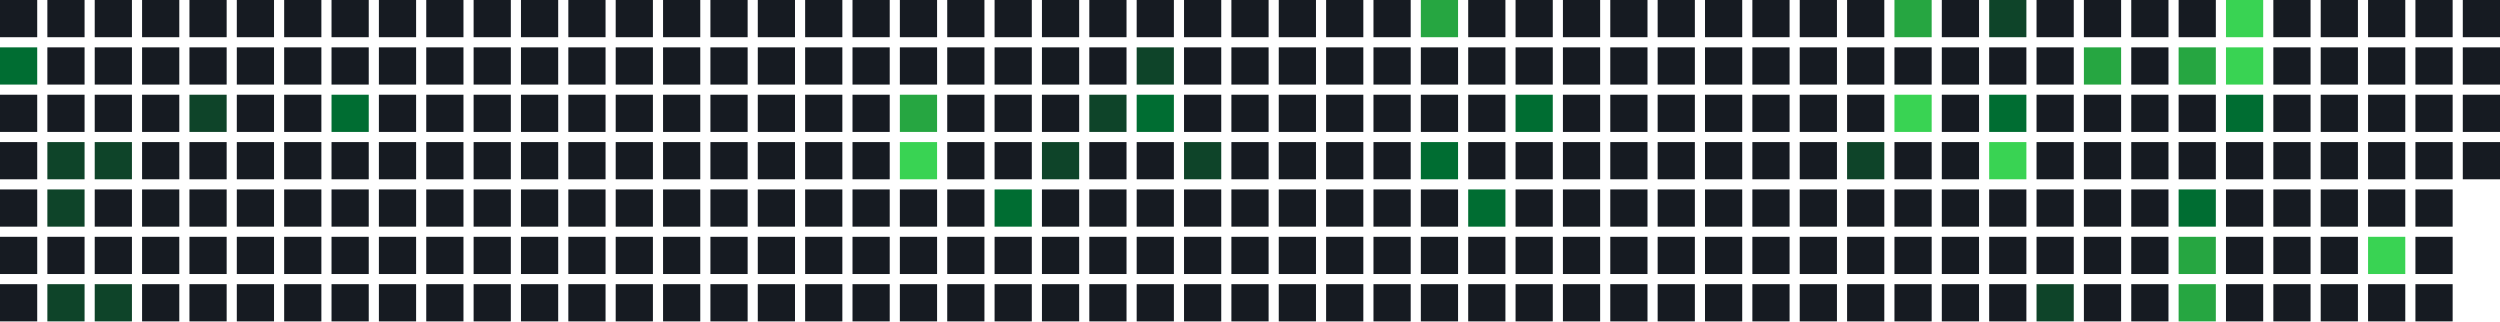
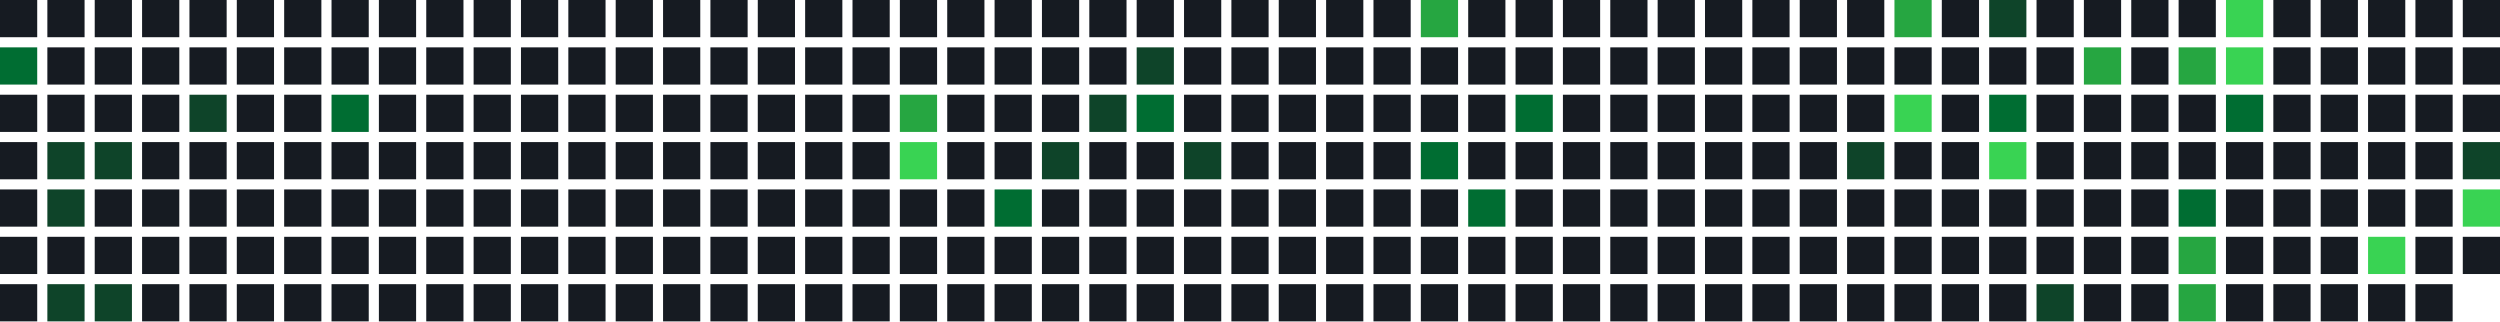
<svg xmlns="http://www.w3.org/2000/svg" width="739" height="95" viewBox="0 0 739 95">
  <rect x="0" y="0" width="11" height="11" fill="#161b22" />
  <rect x="0" y="14" width="11" height="11" fill="#006d32" />
  <rect x="0" y="28" width="11" height="11" fill="#161b22" />
  <rect x="0" y="42" width="11" height="11" fill="#161b22" />
  <rect x="0" y="56" width="11" height="11" fill="#161b22" />
  <rect x="0" y="70" width="11" height="11" fill="#161b22" />
  <rect x="0" y="84" width="11" height="11" fill="#161b22" />
  <rect x="14" y="0" width="11" height="11" fill="#161b22" />
  <rect x="14" y="14" width="11" height="11" fill="#161b22" />
  <rect x="14" y="28" width="11" height="11" fill="#161b22" />
  <rect x="14" y="42" width="11" height="11" fill="#0e4429" />
  <rect x="14" y="56" width="11" height="11" fill="#0e4429" />
  <rect x="14" y="70" width="11" height="11" fill="#161b22" />
  <rect x="14" y="84" width="11" height="11" fill="#0e4429" />
  <rect x="28" y="0" width="11" height="11" fill="#161b22" />
  <rect x="28" y="14" width="11" height="11" fill="#161b22" />
  <rect x="28" y="28" width="11" height="11" fill="#161b22" />
  <rect x="28" y="42" width="11" height="11" fill="#0e4429" />
  <rect x="28" y="56" width="11" height="11" fill="#161b22" />
  <rect x="28" y="70" width="11" height="11" fill="#161b22" />
  <rect x="28" y="84" width="11" height="11" fill="#0e4429" />
  <rect x="42" y="0" width="11" height="11" fill="#161b22" />
  <rect x="42" y="14" width="11" height="11" fill="#161b22" />
  <rect x="42" y="28" width="11" height="11" fill="#161b22" />
  <rect x="42" y="42" width="11" height="11" fill="#161b22" />
  <rect x="42" y="56" width="11" height="11" fill="#161b22" />
  <rect x="42" y="70" width="11" height="11" fill="#161b22" />
  <rect x="42" y="84" width="11" height="11" fill="#161b22" />
  <rect x="56" y="0" width="11" height="11" fill="#161b22" />
  <rect x="56" y="14" width="11" height="11" fill="#161b22" />
  <rect x="56" y="28" width="11" height="11" fill="#0e4429" />
  <rect x="56" y="42" width="11" height="11" fill="#161b22" />
  <rect x="56" y="56" width="11" height="11" fill="#161b22" />
  <rect x="56" y="70" width="11" height="11" fill="#161b22" />
  <rect x="56" y="84" width="11" height="11" fill="#161b22" />
  <rect x="70" y="0" width="11" height="11" fill="#161b22" />
  <rect x="70" y="14" width="11" height="11" fill="#161b22" />
  <rect x="70" y="28" width="11" height="11" fill="#161b22" />
  <rect x="70" y="42" width="11" height="11" fill="#161b22" />
  <rect x="70" y="56" width="11" height="11" fill="#161b22" />
  <rect x="70" y="70" width="11" height="11" fill="#161b22" />
  <rect x="70" y="84" width="11" height="11" fill="#161b22" />
  <rect x="84" y="0" width="11" height="11" fill="#161b22" />
  <rect x="84" y="14" width="11" height="11" fill="#161b22" />
  <rect x="84" y="28" width="11" height="11" fill="#161b22" />
  <rect x="84" y="42" width="11" height="11" fill="#161b22" />
  <rect x="84" y="56" width="11" height="11" fill="#161b22" />
  <rect x="84" y="70" width="11" height="11" fill="#161b22" />
  <rect x="84" y="84" width="11" height="11" fill="#161b22" />
  <rect x="98" y="0" width="11" height="11" fill="#161b22" />
  <rect x="98" y="14" width="11" height="11" fill="#161b22" />
  <rect x="98" y="28" width="11" height="11" fill="#006d32" />
  <rect x="98" y="42" width="11" height="11" fill="#161b22" />
  <rect x="98" y="56" width="11" height="11" fill="#161b22" />
  <rect x="98" y="70" width="11" height="11" fill="#161b22" />
  <rect x="98" y="84" width="11" height="11" fill="#161b22" />
  <rect x="112" y="0" width="11" height="11" fill="#161b22" />
  <rect x="112" y="14" width="11" height="11" fill="#161b22" />
  <rect x="112" y="28" width="11" height="11" fill="#161b22" />
  <rect x="112" y="42" width="11" height="11" fill="#161b22" />
  <rect x="112" y="56" width="11" height="11" fill="#161b22" />
  <rect x="112" y="70" width="11" height="11" fill="#161b22" />
  <rect x="112" y="84" width="11" height="11" fill="#161b22" />
  <rect x="126" y="0" width="11" height="11" fill="#161b22" />
  <rect x="126" y="14" width="11" height="11" fill="#161b22" />
  <rect x="126" y="28" width="11" height="11" fill="#161b22" />
  <rect x="126" y="42" width="11" height="11" fill="#161b22" />
  <rect x="126" y="56" width="11" height="11" fill="#161b22" />
  <rect x="126" y="70" width="11" height="11" fill="#161b22" />
  <rect x="126" y="84" width="11" height="11" fill="#161b22" />
  <rect x="140" y="0" width="11" height="11" fill="#161b22" />
  <rect x="140" y="14" width="11" height="11" fill="#161b22" />
  <rect x="140" y="28" width="11" height="11" fill="#161b22" />
  <rect x="140" y="42" width="11" height="11" fill="#161b22" />
  <rect x="140" y="56" width="11" height="11" fill="#161b22" />
  <rect x="140" y="70" width="11" height="11" fill="#161b22" />
  <rect x="140" y="84" width="11" height="11" fill="#161b22" />
  <rect x="154" y="0" width="11" height="11" fill="#161b22" />
  <rect x="154" y="14" width="11" height="11" fill="#161b22" />
  <rect x="154" y="28" width="11" height="11" fill="#161b22" />
  <rect x="154" y="42" width="11" height="11" fill="#161b22" />
  <rect x="154" y="56" width="11" height="11" fill="#161b22" />
  <rect x="154" y="70" width="11" height="11" fill="#161b22" />
  <rect x="154" y="84" width="11" height="11" fill="#161b22" />
  <rect x="168" y="0" width="11" height="11" fill="#161b22" />
  <rect x="168" y="14" width="11" height="11" fill="#161b22" />
  <rect x="168" y="28" width="11" height="11" fill="#161b22" />
  <rect x="168" y="42" width="11" height="11" fill="#161b22" />
  <rect x="168" y="56" width="11" height="11" fill="#161b22" />
  <rect x="168" y="70" width="11" height="11" fill="#161b22" />
  <rect x="168" y="84" width="11" height="11" fill="#161b22" />
  <rect x="182" y="0" width="11" height="11" fill="#161b22" />
  <rect x="182" y="14" width="11" height="11" fill="#161b22" />
  <rect x="182" y="28" width="11" height="11" fill="#161b22" />
  <rect x="182" y="42" width="11" height="11" fill="#161b22" />
  <rect x="182" y="56" width="11" height="11" fill="#161b22" />
  <rect x="182" y="70" width="11" height="11" fill="#161b22" />
  <rect x="182" y="84" width="11" height="11" fill="#161b22" />
  <rect x="196" y="0" width="11" height="11" fill="#161b22" />
  <rect x="196" y="14" width="11" height="11" fill="#161b22" />
  <rect x="196" y="28" width="11" height="11" fill="#161b22" />
  <rect x="196" y="42" width="11" height="11" fill="#161b22" />
  <rect x="196" y="56" width="11" height="11" fill="#161b22" />
  <rect x="196" y="70" width="11" height="11" fill="#161b22" />
  <rect x="196" y="84" width="11" height="11" fill="#161b22" />
  <rect x="210" y="0" width="11" height="11" fill="#161b22" />
  <rect x="210" y="14" width="11" height="11" fill="#161b22" />
  <rect x="210" y="28" width="11" height="11" fill="#161b22" />
  <rect x="210" y="42" width="11" height="11" fill="#161b22" />
  <rect x="210" y="56" width="11" height="11" fill="#161b22" />
  <rect x="210" y="70" width="11" height="11" fill="#161b22" />
  <rect x="210" y="84" width="11" height="11" fill="#161b22" />
  <rect x="224" y="0" width="11" height="11" fill="#161b22" />
  <rect x="224" y="14" width="11" height="11" fill="#161b22" />
  <rect x="224" y="28" width="11" height="11" fill="#161b22" />
  <rect x="224" y="42" width="11" height="11" fill="#161b22" />
  <rect x="224" y="56" width="11" height="11" fill="#161b22" />
  <rect x="224" y="70" width="11" height="11" fill="#161b22" />
  <rect x="224" y="84" width="11" height="11" fill="#161b22" />
  <rect x="238" y="0" width="11" height="11" fill="#161b22" />
  <rect x="238" y="14" width="11" height="11" fill="#161b22" />
  <rect x="238" y="28" width="11" height="11" fill="#161b22" />
  <rect x="238" y="42" width="11" height="11" fill="#161b22" />
  <rect x="238" y="56" width="11" height="11" fill="#161b22" />
  <rect x="238" y="70" width="11" height="11" fill="#161b22" />
  <rect x="238" y="84" width="11" height="11" fill="#161b22" />
  <rect x="252" y="0" width="11" height="11" fill="#161b22" />
  <rect x="252" y="14" width="11" height="11" fill="#161b22" />
  <rect x="252" y="28" width="11" height="11" fill="#161b22" />
  <rect x="252" y="42" width="11" height="11" fill="#161b22" />
  <rect x="252" y="56" width="11" height="11" fill="#161b22" />
  <rect x="252" y="70" width="11" height="11" fill="#161b22" />
  <rect x="252" y="84" width="11" height="11" fill="#161b22" />
  <rect x="266" y="0" width="11" height="11" fill="#161b22" />
  <rect x="266" y="14" width="11" height="11" fill="#161b22" />
  <rect x="266" y="28" width="11" height="11" fill="#26a641" />
  <rect x="266" y="42" width="11" height="11" fill="#39d353" />
  <rect x="266" y="56" width="11" height="11" fill="#161b22" />
  <rect x="266" y="70" width="11" height="11" fill="#161b22" />
  <rect x="266" y="84" width="11" height="11" fill="#161b22" />
  <rect x="280" y="0" width="11" height="11" fill="#161b22" />
  <rect x="280" y="14" width="11" height="11" fill="#161b22" />
  <rect x="280" y="28" width="11" height="11" fill="#161b22" />
  <rect x="280" y="42" width="11" height="11" fill="#161b22" />
  <rect x="280" y="56" width="11" height="11" fill="#161b22" />
  <rect x="280" y="70" width="11" height="11" fill="#161b22" />
  <rect x="280" y="84" width="11" height="11" fill="#161b22" />
  <rect x="294" y="0" width="11" height="11" fill="#161b22" />
  <rect x="294" y="14" width="11" height="11" fill="#161b22" />
  <rect x="294" y="28" width="11" height="11" fill="#161b22" />
  <rect x="294" y="42" width="11" height="11" fill="#161b22" />
  <rect x="294" y="56" width="11" height="11" fill="#006d32" />
  <rect x="294" y="70" width="11" height="11" fill="#161b22" />
  <rect x="294" y="84" width="11" height="11" fill="#161b22" />
  <rect x="308" y="0" width="11" height="11" fill="#161b22" />
  <rect x="308" y="14" width="11" height="11" fill="#161b22" />
  <rect x="308" y="28" width="11" height="11" fill="#161b22" />
  <rect x="308" y="42" width="11" height="11" fill="#0e4429" />
  <rect x="308" y="56" width="11" height="11" fill="#161b22" />
  <rect x="308" y="70" width="11" height="11" fill="#161b22" />
  <rect x="308" y="84" width="11" height="11" fill="#161b22" />
  <rect x="322" y="0" width="11" height="11" fill="#161b22" />
  <rect x="322" y="14" width="11" height="11" fill="#161b22" />
  <rect x="322" y="28" width="11" height="11" fill="#0e4429" />
  <rect x="322" y="42" width="11" height="11" fill="#161b22" />
  <rect x="322" y="56" width="11" height="11" fill="#161b22" />
  <rect x="322" y="70" width="11" height="11" fill="#161b22" />
  <rect x="322" y="84" width="11" height="11" fill="#161b22" />
  <rect x="336" y="0" width="11" height="11" fill="#161b22" />
  <rect x="336" y="14" width="11" height="11" fill="#0e4429" />
  <rect x="336" y="28" width="11" height="11" fill="#006d32" />
  <rect x="336" y="42" width="11" height="11" fill="#161b22" />
  <rect x="336" y="56" width="11" height="11" fill="#161b22" />
  <rect x="336" y="70" width="11" height="11" fill="#161b22" />
  <rect x="336" y="84" width="11" height="11" fill="#161b22" />
  <rect x="350" y="0" width="11" height="11" fill="#161b22" />
  <rect x="350" y="14" width="11" height="11" fill="#161b22" />
  <rect x="350" y="28" width="11" height="11" fill="#161b22" />
  <rect x="350" y="42" width="11" height="11" fill="#0e4429" />
  <rect x="350" y="56" width="11" height="11" fill="#161b22" />
  <rect x="350" y="70" width="11" height="11" fill="#161b22" />
  <rect x="350" y="84" width="11" height="11" fill="#161b22" />
  <rect x="364" y="0" width="11" height="11" fill="#161b22" />
  <rect x="364" y="14" width="11" height="11" fill="#161b22" />
  <rect x="364" y="28" width="11" height="11" fill="#161b22" />
  <rect x="364" y="42" width="11" height="11" fill="#161b22" />
  <rect x="364" y="56" width="11" height="11" fill="#161b22" />
  <rect x="364" y="70" width="11" height="11" fill="#161b22" />
  <rect x="364" y="84" width="11" height="11" fill="#161b22" />
  <rect x="378" y="0" width="11" height="11" fill="#161b22" />
  <rect x="378" y="14" width="11" height="11" fill="#161b22" />
  <rect x="378" y="28" width="11" height="11" fill="#161b22" />
  <rect x="378" y="42" width="11" height="11" fill="#161b22" />
  <rect x="378" y="56" width="11" height="11" fill="#161b22" />
  <rect x="378" y="70" width="11" height="11" fill="#161b22" />
  <rect x="378" y="84" width="11" height="11" fill="#161b22" />
  <rect x="392" y="0" width="11" height="11" fill="#161b22" />
  <rect x="392" y="14" width="11" height="11" fill="#161b22" />
  <rect x="392" y="28" width="11" height="11" fill="#161b22" />
  <rect x="392" y="42" width="11" height="11" fill="#161b22" />
  <rect x="392" y="56" width="11" height="11" fill="#161b22" />
  <rect x="392" y="70" width="11" height="11" fill="#161b22" />
  <rect x="392" y="84" width="11" height="11" fill="#161b22" />
  <rect x="406" y="0" width="11" height="11" fill="#161b22" />
  <rect x="406" y="14" width="11" height="11" fill="#161b22" />
  <rect x="406" y="28" width="11" height="11" fill="#161b22" />
  <rect x="406" y="42" width="11" height="11" fill="#161b22" />
  <rect x="406" y="56" width="11" height="11" fill="#161b22" />
  <rect x="406" y="70" width="11" height="11" fill="#161b22" />
  <rect x="406" y="84" width="11" height="11" fill="#161b22" />
  <rect x="420" y="0" width="11" height="11" fill="#26a641" />
  <rect x="420" y="14" width="11" height="11" fill="#161b22" />
  <rect x="420" y="28" width="11" height="11" fill="#161b22" />
  <rect x="420" y="42" width="11" height="11" fill="#006d32" />
  <rect x="420" y="56" width="11" height="11" fill="#161b22" />
  <rect x="420" y="70" width="11" height="11" fill="#161b22" />
  <rect x="420" y="84" width="11" height="11" fill="#161b22" />
  <rect x="434" y="0" width="11" height="11" fill="#161b22" />
  <rect x="434" y="14" width="11" height="11" fill="#161b22" />
  <rect x="434" y="28" width="11" height="11" fill="#161b22" />
  <rect x="434" y="42" width="11" height="11" fill="#161b22" />
  <rect x="434" y="56" width="11" height="11" fill="#006d32" />
  <rect x="434" y="70" width="11" height="11" fill="#161b22" />
  <rect x="434" y="84" width="11" height="11" fill="#161b22" />
  <rect x="448" y="0" width="11" height="11" fill="#161b22" />
  <rect x="448" y="14" width="11" height="11" fill="#161b22" />
  <rect x="448" y="28" width="11" height="11" fill="#006d32" />
  <rect x="448" y="42" width="11" height="11" fill="#161b22" />
  <rect x="448" y="56" width="11" height="11" fill="#161b22" />
  <rect x="448" y="70" width="11" height="11" fill="#161b22" />
  <rect x="448" y="84" width="11" height="11" fill="#161b22" />
  <rect x="462" y="0" width="11" height="11" fill="#161b22" />
  <rect x="462" y="14" width="11" height="11" fill="#161b22" />
  <rect x="462" y="28" width="11" height="11" fill="#161b22" />
  <rect x="462" y="42" width="11" height="11" fill="#161b22" />
  <rect x="462" y="56" width="11" height="11" fill="#161b22" />
  <rect x="462" y="70" width="11" height="11" fill="#161b22" />
  <rect x="462" y="84" width="11" height="11" fill="#161b22" />
  <rect x="476" y="0" width="11" height="11" fill="#161b22" />
  <rect x="476" y="14" width="11" height="11" fill="#161b22" />
  <rect x="476" y="28" width="11" height="11" fill="#161b22" />
  <rect x="476" y="42" width="11" height="11" fill="#161b22" />
  <rect x="476" y="56" width="11" height="11" fill="#161b22" />
  <rect x="476" y="70" width="11" height="11" fill="#161b22" />
  <rect x="476" y="84" width="11" height="11" fill="#161b22" />
  <rect x="490" y="0" width="11" height="11" fill="#161b22" />
  <rect x="490" y="14" width="11" height="11" fill="#161b22" />
  <rect x="490" y="28" width="11" height="11" fill="#161b22" />
  <rect x="490" y="42" width="11" height="11" fill="#161b22" />
  <rect x="490" y="56" width="11" height="11" fill="#161b22" />
  <rect x="490" y="70" width="11" height="11" fill="#161b22" />
  <rect x="490" y="84" width="11" height="11" fill="#161b22" />
  <rect x="504" y="0" width="11" height="11" fill="#161b22" />
  <rect x="504" y="14" width="11" height="11" fill="#161b22" />
  <rect x="504" y="28" width="11" height="11" fill="#161b22" />
  <rect x="504" y="42" width="11" height="11" fill="#161b22" />
  <rect x="504" y="56" width="11" height="11" fill="#161b22" />
  <rect x="504" y="70" width="11" height="11" fill="#161b22" />
  <rect x="504" y="84" width="11" height="11" fill="#161b22" />
  <rect x="518" y="0" width="11" height="11" fill="#161b22" />
  <rect x="518" y="14" width="11" height="11" fill="#161b22" />
  <rect x="518" y="28" width="11" height="11" fill="#161b22" />
  <rect x="518" y="42" width="11" height="11" fill="#161b22" />
  <rect x="518" y="56" width="11" height="11" fill="#161b22" />
  <rect x="518" y="70" width="11" height="11" fill="#161b22" />
  <rect x="518" y="84" width="11" height="11" fill="#161b22" />
  <rect x="532" y="0" width="11" height="11" fill="#161b22" />
  <rect x="532" y="14" width="11" height="11" fill="#161b22" />
  <rect x="532" y="28" width="11" height="11" fill="#161b22" />
  <rect x="532" y="42" width="11" height="11" fill="#161b22" />
  <rect x="532" y="56" width="11" height="11" fill="#161b22" />
  <rect x="532" y="70" width="11" height="11" fill="#161b22" />
  <rect x="532" y="84" width="11" height="11" fill="#161b22" />
  <rect x="546" y="0" width="11" height="11" fill="#161b22" />
  <rect x="546" y="14" width="11" height="11" fill="#161b22" />
  <rect x="546" y="28" width="11" height="11" fill="#161b22" />
  <rect x="546" y="42" width="11" height="11" fill="#0e4429" />
  <rect x="546" y="56" width="11" height="11" fill="#161b22" />
  <rect x="546" y="70" width="11" height="11" fill="#161b22" />
  <rect x="546" y="84" width="11" height="11" fill="#161b22" />
  <rect x="560" y="0" width="11" height="11" fill="#26a641" />
  <rect x="560" y="14" width="11" height="11" fill="#161b22" />
  <rect x="560" y="28" width="11" height="11" fill="#39d353" />
  <rect x="560" y="42" width="11" height="11" fill="#161b22" />
  <rect x="560" y="56" width="11" height="11" fill="#161b22" />
  <rect x="560" y="70" width="11" height="11" fill="#161b22" />
  <rect x="560" y="84" width="11" height="11" fill="#161b22" />
  <rect x="574" y="0" width="11" height="11" fill="#161b22" />
  <rect x="574" y="14" width="11" height="11" fill="#161b22" />
  <rect x="574" y="28" width="11" height="11" fill="#161b22" />
  <rect x="574" y="42" width="11" height="11" fill="#161b22" />
  <rect x="574" y="56" width="11" height="11" fill="#161b22" />
  <rect x="574" y="70" width="11" height="11" fill="#161b22" />
  <rect x="574" y="84" width="11" height="11" fill="#161b22" />
  <rect x="588" y="0" width="11" height="11" fill="#0e4429" />
  <rect x="588" y="14" width="11" height="11" fill="#161b22" />
  <rect x="588" y="28" width="11" height="11" fill="#006d32" />
  <rect x="588" y="42" width="11" height="11" fill="#39d353" />
  <rect x="588" y="56" width="11" height="11" fill="#161b22" />
  <rect x="588" y="70" width="11" height="11" fill="#161b22" />
  <rect x="588" y="84" width="11" height="11" fill="#161b22" />
  <rect x="602" y="0" width="11" height="11" fill="#161b22" />
  <rect x="602" y="14" width="11" height="11" fill="#161b22" />
  <rect x="602" y="28" width="11" height="11" fill="#161b22" />
  <rect x="602" y="42" width="11" height="11" fill="#161b22" />
  <rect x="602" y="56" width="11" height="11" fill="#161b22" />
  <rect x="602" y="70" width="11" height="11" fill="#161b22" />
  <rect x="602" y="84" width="11" height="11" fill="#0e4429" />
  <rect x="616" y="0" width="11" height="11" fill="#161b22" />
  <rect x="616" y="14" width="11" height="11" fill="#26a641" />
  <rect x="616" y="28" width="11" height="11" fill="#161b22" />
  <rect x="616" y="42" width="11" height="11" fill="#161b22" />
  <rect x="616" y="56" width="11" height="11" fill="#161b22" />
  <rect x="616" y="70" width="11" height="11" fill="#161b22" />
  <rect x="616" y="84" width="11" height="11" fill="#161b22" />
  <rect x="630" y="0" width="11" height="11" fill="#161b22" />
  <rect x="630" y="14" width="11" height="11" fill="#161b22" />
  <rect x="630" y="28" width="11" height="11" fill="#161b22" />
  <rect x="630" y="42" width="11" height="11" fill="#161b22" />
  <rect x="630" y="56" width="11" height="11" fill="#161b22" />
  <rect x="630" y="70" width="11" height="11" fill="#161b22" />
  <rect x="630" y="84" width="11" height="11" fill="#161b22" />
  <rect x="644" y="0" width="11" height="11" fill="#161b22" />
  <rect x="644" y="14" width="11" height="11" fill="#26a641" />
  <rect x="644" y="28" width="11" height="11" fill="#161b22" />
  <rect x="644" y="42" width="11" height="11" fill="#161b22" />
  <rect x="644" y="56" width="11" height="11" fill="#006d32" />
  <rect x="644" y="70" width="11" height="11" fill="#26a641" />
  <rect x="644" y="84" width="11" height="11" fill="#26a641" />
  <rect x="658" y="0" width="11" height="11" fill="#39d353" />
  <rect x="658" y="14" width="11" height="11" fill="#39d353" />
  <rect x="658" y="28" width="11" height="11" fill="#006d32" />
  <rect x="658" y="42" width="11" height="11" fill="#161b22" />
  <rect x="658" y="56" width="11" height="11" fill="#161b22" />
  <rect x="658" y="70" width="11" height="11" fill="#161b22" />
  <rect x="658" y="84" width="11" height="11" fill="#161b22" />
  <rect x="672" y="0" width="11" height="11" fill="#161b22" />
  <rect x="672" y="14" width="11" height="11" fill="#161b22" />
  <rect x="672" y="28" width="11" height="11" fill="#161b22" />
  <rect x="672" y="42" width="11" height="11" fill="#161b22" />
  <rect x="672" y="56" width="11" height="11" fill="#161b22" />
  <rect x="672" y="70" width="11" height="11" fill="#161b22" />
  <rect x="672" y="84" width="11" height="11" fill="#161b22" />
  <rect x="686" y="0" width="11" height="11" fill="#161b22" />
  <rect x="686" y="14" width="11" height="11" fill="#161b22" />
  <rect x="686" y="28" width="11" height="11" fill="#161b22" />
  <rect x="686" y="42" width="11" height="11" fill="#161b22" />
  <rect x="686" y="56" width="11" height="11" fill="#161b22" />
  <rect x="686" y="70" width="11" height="11" fill="#161b22" />
  <rect x="686" y="84" width="11" height="11" fill="#161b22" />
  <rect x="700" y="0" width="11" height="11" fill="#161b22" />
  <rect x="700" y="14" width="11" height="11" fill="#161b22" />
  <rect x="700" y="28" width="11" height="11" fill="#161b22" />
  <rect x="700" y="42" width="11" height="11" fill="#161b22" />
  <rect x="700" y="56" width="11" height="11" fill="#161b22" />
  <rect x="700" y="70" width="11" height="11" fill="#39d353" />
  <rect x="700" y="84" width="11" height="11" fill="#161b22" />
  <rect x="714" y="0" width="11" height="11" fill="#161b22" />
  <rect x="714" y="14" width="11" height="11" fill="#161b22" />
  <rect x="714" y="28" width="11" height="11" fill="#161b22" />
  <rect x="714" y="42" width="11" height="11" fill="#161b22" />
  <rect x="714" y="56" width="11" height="11" fill="#161b22" />
  <rect x="714" y="70" width="11" height="11" fill="#161b22" />
  <rect x="714" y="84" width="11" height="11" fill="#161b22" />
  <rect x="728" y="0" width="11" height="11" fill="#161b22" />
  <rect x="728" y="14" width="11" height="11" fill="#161b22" />
  <rect x="728" y="28" width="11" height="11" fill="#161b22" />
-   <rect x="728" y="42" width="11" height="11" fill="#161b22" />
+   <rect x="728" y="42" width="11" height="11" fill="#0e4429" />
+   <rect x="728" y="56" width="11" height="11" fill="#39d353" />
+   <rect x="728" y="70" width="11" height="11" fill="#161b22" />
</svg>
